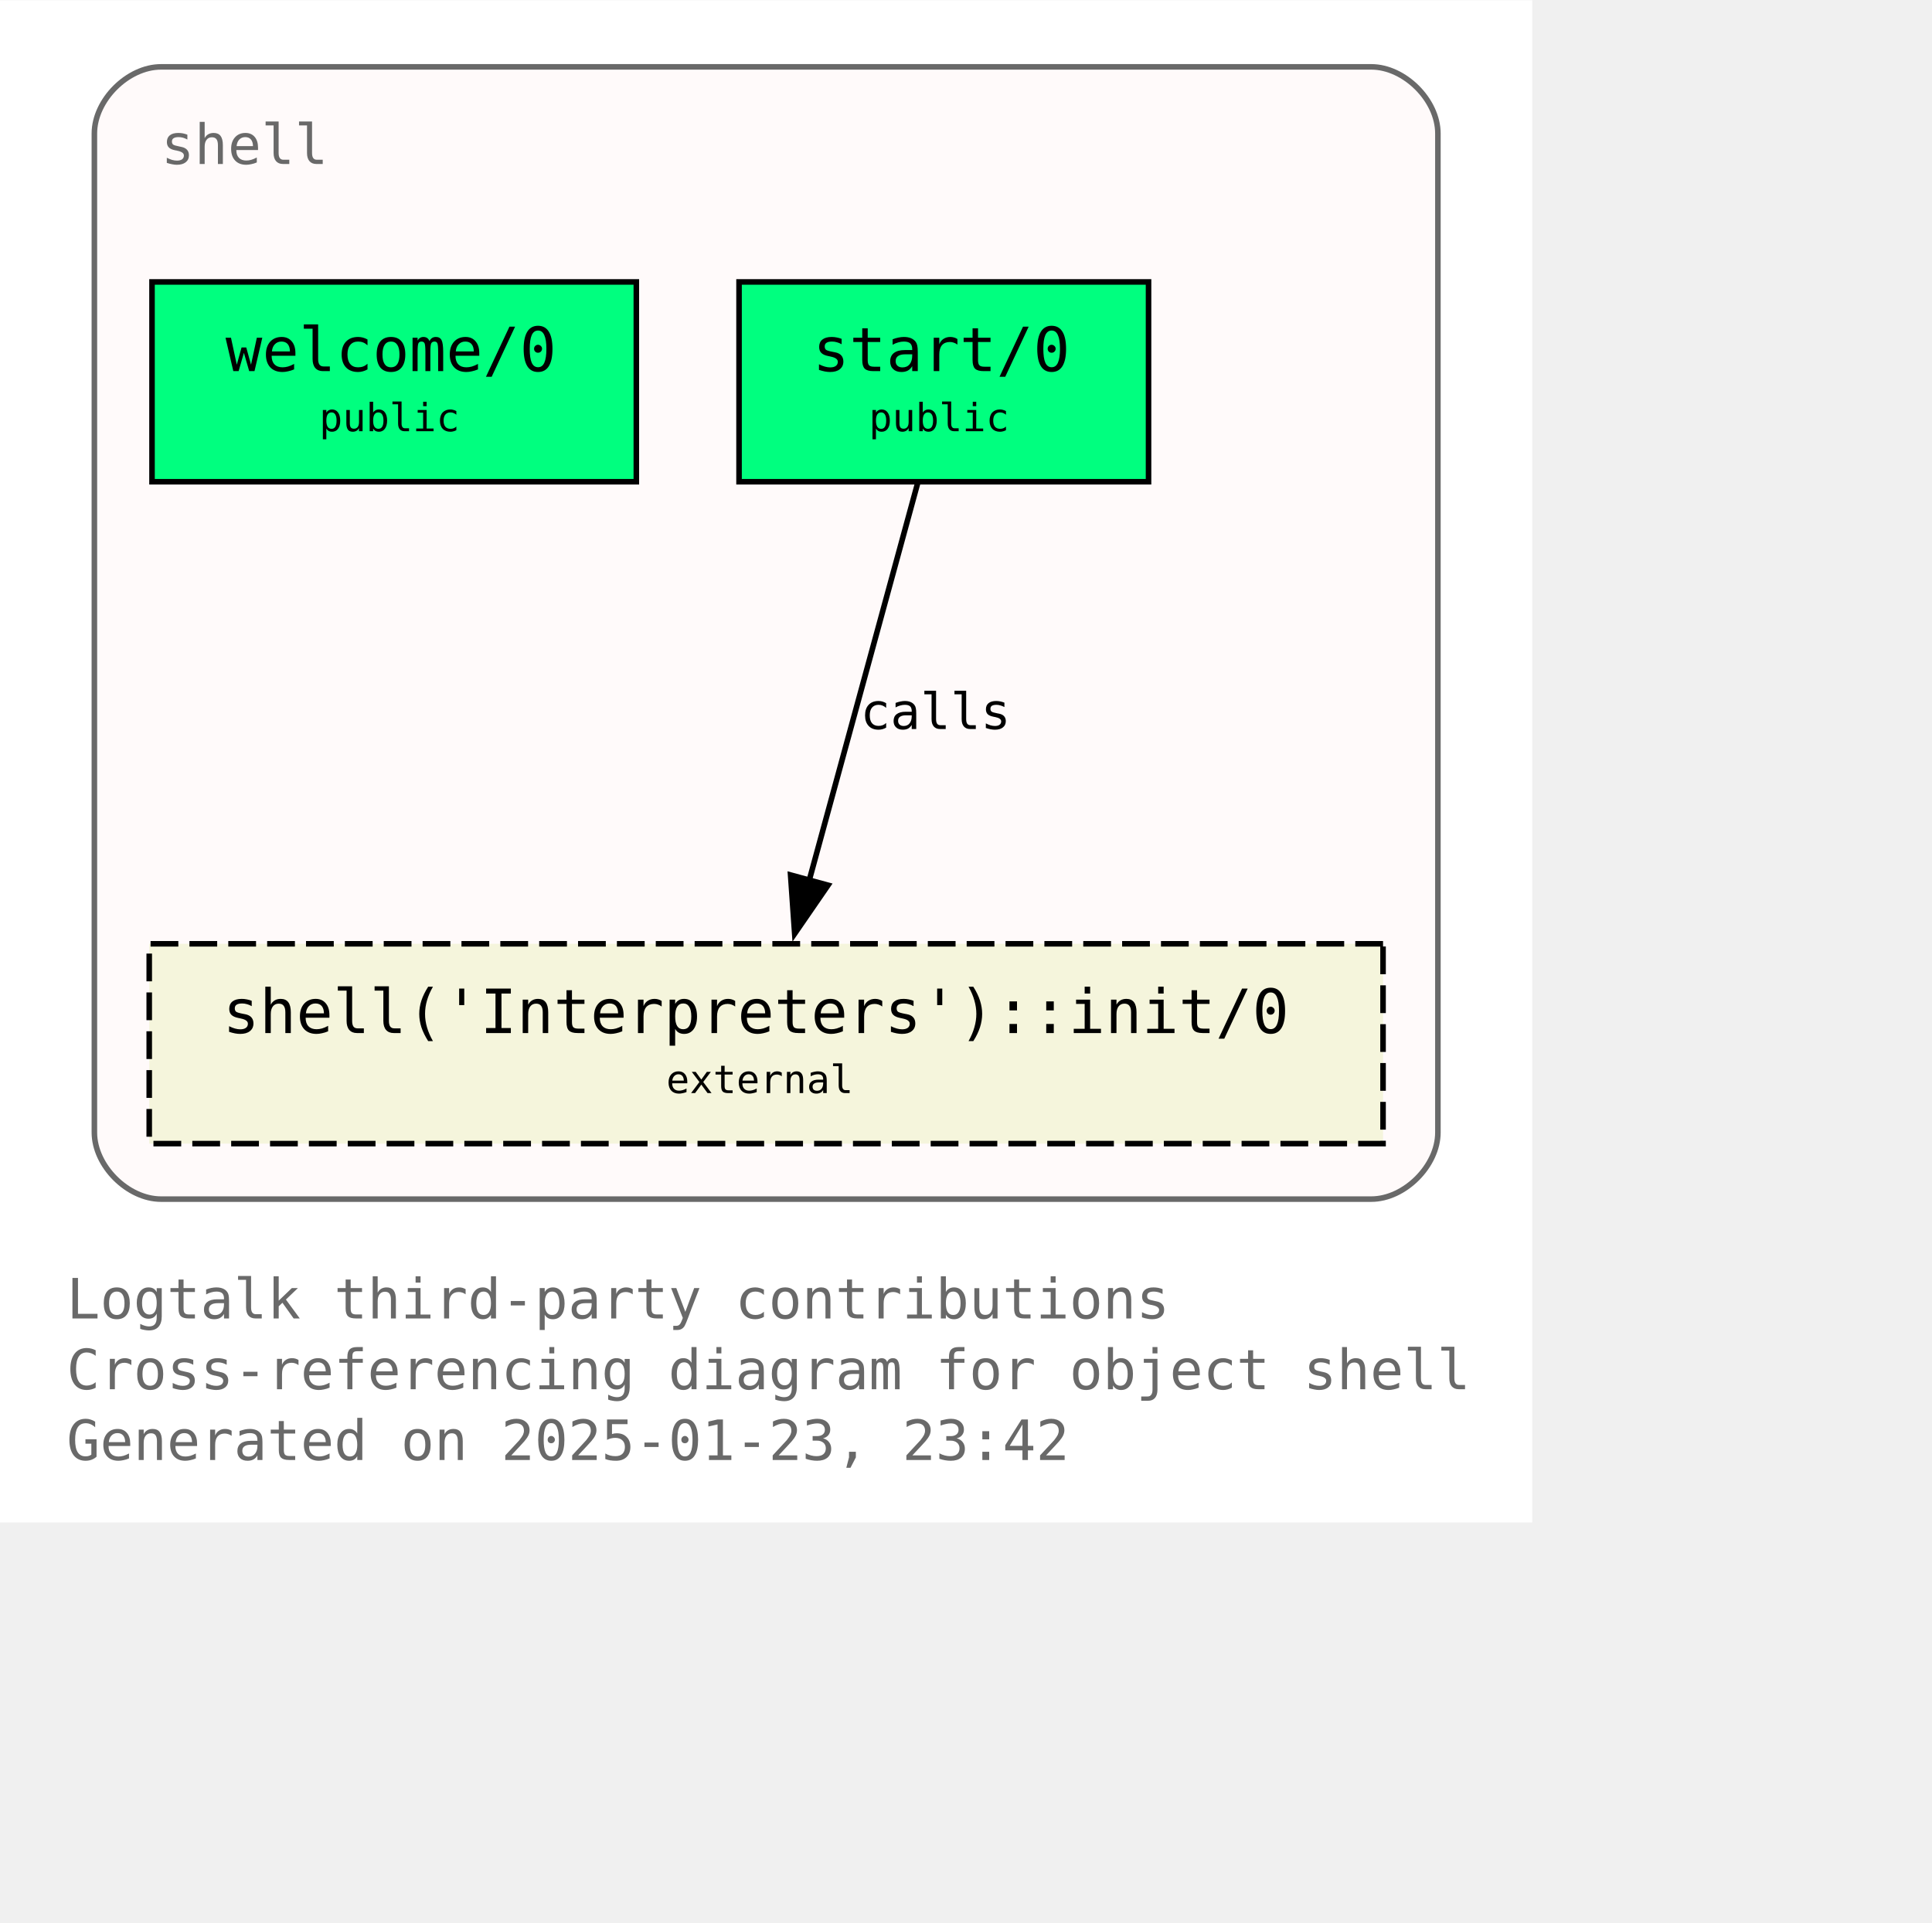
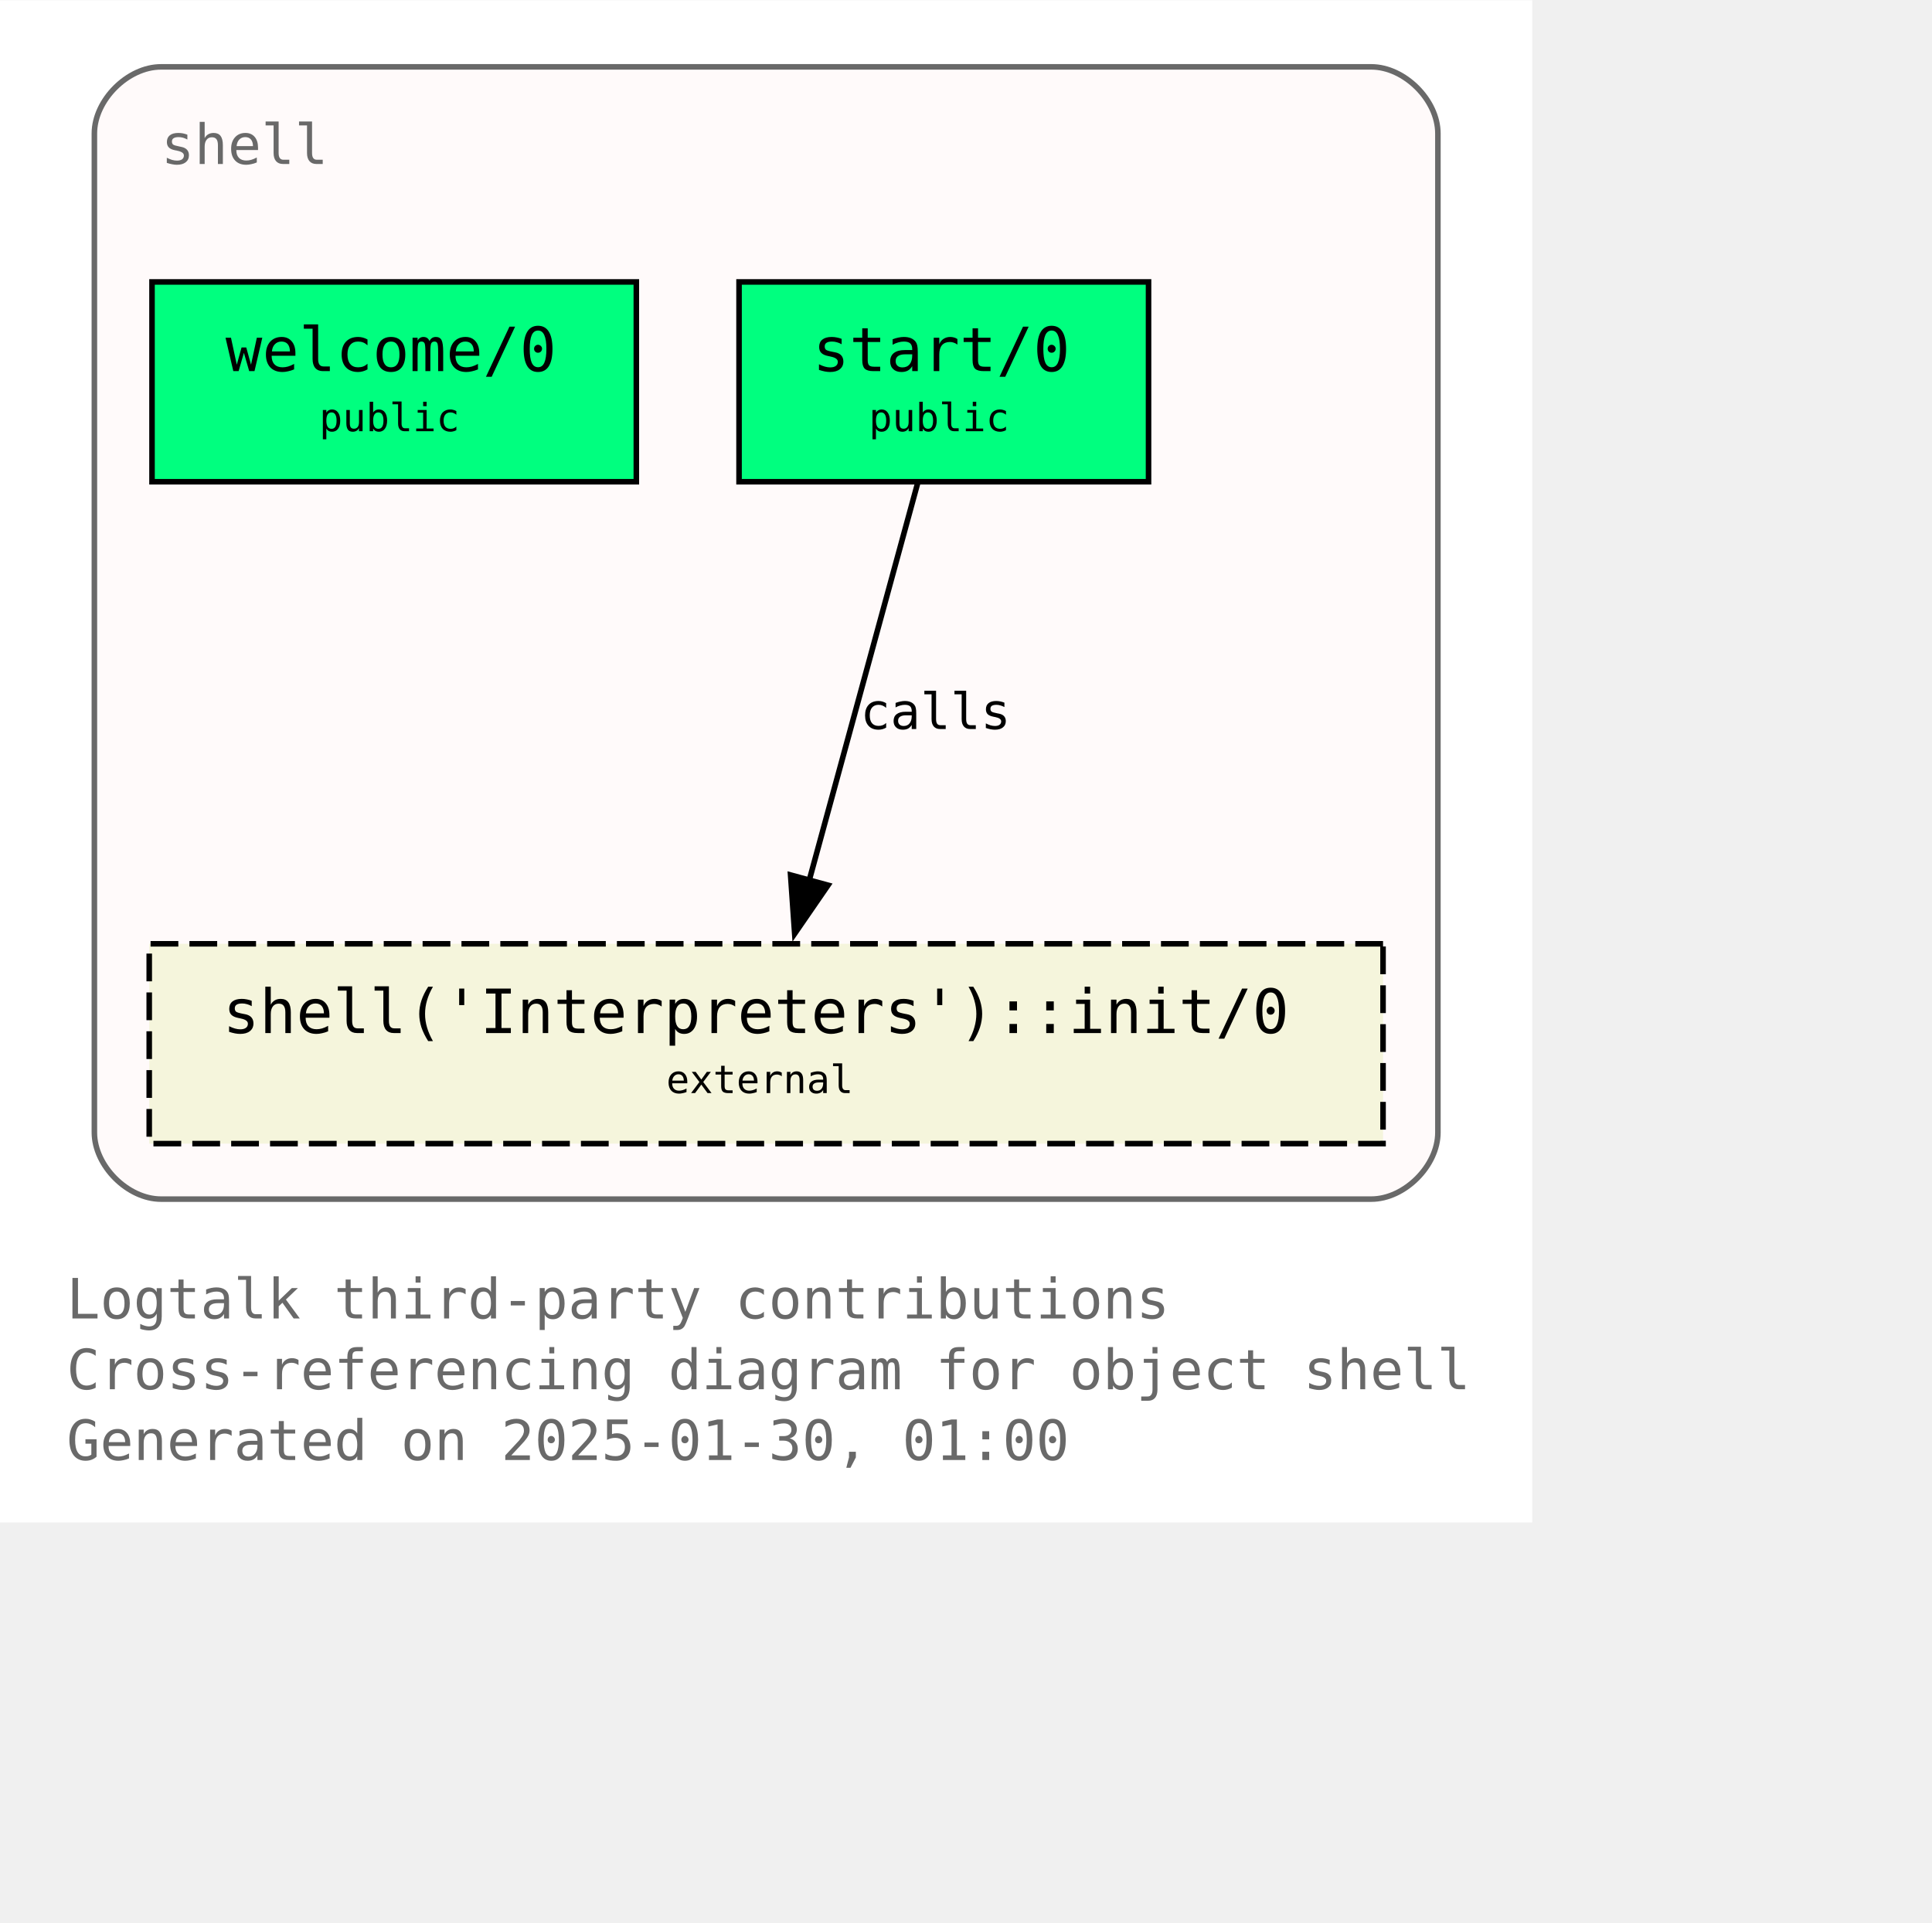
<svg xmlns="http://www.w3.org/2000/svg" xmlns:xlink="http://www.w3.org/1999/xlink" width="420pt" height="418pt" viewBox="72.00 72.00 348.00 346.25">
  <g id="graph0" class="graph" transform="scale(1 1) rotate(0) translate(76 342.25)">
    <polygon fill="white" stroke="none" points="-4,4 -4,-270.25 272,-270.25 272,4 -4,4" />
    <text text-anchor="start" x="8" y="-32.75" font-family="Monospace" font-size="10.00" fill="dimgray">Logtalk third-party contributions</text>
    <text text-anchor="start" x="8" y="-20" font-family="Monospace" font-size="10.00" fill="dimgray">Cross-referencing diagram for object shell</text>
-     <text text-anchor="start" x="8" y="-7.25" font-family="Monospace" font-size="10.00" fill="dimgray">Generated on 2025-01-23, 23:42</text>
+     <text text-anchor="start" x="8" y="-7.25" font-family="Monospace" font-size="10.00" fill="dimgray">Generated on 2025-01-30, 01:00</text>
    <g id="clust1" class="cluster">
      <g id="a_clust1">
        <a xlink:title="shell">
          <path fill="snow" stroke="dimgray" d="M25,-54.25C25,-54.25 243,-54.25 243,-54.25 249,-54.25 255,-60.25 255,-66.25 255,-66.25 255,-246.25 255,-246.25 255,-252.25 249,-258.25 243,-258.25 243,-258.25 25,-258.25 25,-258.25 19,-258.25 13,-252.25 13,-246.25 13,-246.25 13,-66.25 13,-66.25 13,-60.25 19,-54.25 25,-54.25" />
          <g id="a_clust1_0">
-             <a xlink:href="https://github.com/LogtalkDotOrg/logtalk3/tree/c6649d183315f4a0171236fa687047019068d044/contributions/verdi_neruda/shell.lgt" xlink:title="https://github.com/LogtalkDotOrg/logtalk3/tree/c6649d183315f4a0171236fa687047019068d044/contributions/verdi_neruda/shell.lgt">
+             <a xlink:href="https://github.com/LogtalkDotOrg/logtalk3/tree/c993ab36be24fb6d327b62eeee08abbcd9f45803/contributions/verdi_neruda/shell.lgt" xlink:title="https://github.com/LogtalkDotOrg/logtalk3/tree/c993ab36be24fb6d327b62eeee08abbcd9f45803/contributions/verdi_neruda/shell.lgt">
              <text text-anchor="start" x="25" y="-240.75" font-family="Monospace" font-size="10.00" fill="dimgray">shell</text>
            </a>
          </g>
        </a>
      </g>
    </g>
    <g id="node1" class="node">
      <g id="a_node1">
-         <a xlink:href="https://github.com/LogtalkDotOrg/logtalk3/tree/c6649d183315f4a0171236fa687047019068d044/contributions/verdi_neruda/shell.lgt#L346" xlink:title="https://github.com/LogtalkDotOrg/logtalk3/tree/c6649d183315f4a0171236fa687047019068d044/contributions/verdi_neruda/shell.lgt#L346">
+         <a xlink:href="https://github.com/LogtalkDotOrg/logtalk3/tree/c993ab36be24fb6d327b62eeee08abbcd9f45803/contributions/verdi_neruda/shell.lgt#L346" xlink:title="https://github.com/LogtalkDotOrg/logtalk3/tree/c993ab36be24fb6d327b62eeee08abbcd9f45803/contributions/verdi_neruda/shell.lgt#L346">
          <polygon fill="springgreen" stroke="black" points="110.62,-219.5 23.38,-219.5 23.38,-183.5 110.62,-183.5 110.62,-219.5" />
          <text text-anchor="start" x="31.38" y="-204.2" font-family="Monospace" font-size="9.00"> </text>
          <text text-anchor="start" x="36.62" y="-203.43" font-family="Monospace" font-size="11.00">welcome/0</text>
          <text text-anchor="start" x="97.38" y="-204.2" font-family="Monospace" font-size="9.00"> </text>
          <text text-anchor="start" x="31.38" y="-191.82" font-family="Monospace" font-size="9.00"> </text>
          <text text-anchor="start" x="53.5" y="-192.6" font-family="Monospace" font-size="7.00">public</text>
          <text text-anchor="start" x="97.38" y="-191.82" font-family="Monospace" font-size="9.00"> </text>
        </a>
      </g>
    </g>
    <g id="node2" class="node">
      <g id="a_node2">
-         <a xlink:href="https://github.com/LogtalkDotOrg/logtalk3/tree/c6649d183315f4a0171236fa687047019068d044/contributions/verdi_neruda/shell.lgt#L358" xlink:title="https://github.com/LogtalkDotOrg/logtalk3/tree/c6649d183315f4a0171236fa687047019068d044/contributions/verdi_neruda/shell.lgt#L358">
+         <a xlink:href="https://github.com/LogtalkDotOrg/logtalk3/tree/c993ab36be24fb6d327b62eeee08abbcd9f45803/contributions/verdi_neruda/shell.lgt#L358" xlink:title="https://github.com/LogtalkDotOrg/logtalk3/tree/c993ab36be24fb6d327b62eeee08abbcd9f45803/contributions/verdi_neruda/shell.lgt#L358">
          <polygon fill="springgreen" stroke="black" points="202.88,-219.5 129.12,-219.5 129.12,-183.5 202.88,-183.5 202.88,-219.5" />
          <text text-anchor="start" x="137.12" y="-204.2" font-family="Monospace" font-size="9.00"> </text>
          <text text-anchor="start" x="142.38" y="-203.43" font-family="Monospace" font-size="11.00">start/0</text>
          <text text-anchor="start" x="189.62" y="-204.2" font-family="Monospace" font-size="9.00"> </text>
          <text text-anchor="start" x="137.12" y="-191.82" font-family="Monospace" font-size="9.00"> </text>
          <text text-anchor="start" x="152.5" y="-192.6" font-family="Monospace" font-size="7.00">public</text>
          <text text-anchor="start" x="189.62" y="-191.82" font-family="Monospace" font-size="9.00"> </text>
        </a>
      </g>
    </g>
    <g id="node3" class="node">
      <g id="a_node3">
        <a xlink:href="https://logtalk.org/library/shell_1.html#init-0" xlink:title="https://logtalk.org/library/shell_1.html#init-0">
          <polygon fill="beige" stroke="black" stroke-dasharray="5,2" points="245.12,-100.25 22.88,-100.25 22.88,-64.25 245.12,-64.25 245.12,-100.25" />
          <text text-anchor="start" x="30.88" y="-84.95" font-family="Monospace" font-size="9.00"> </text>
          <text text-anchor="start" x="36.12" y="-84.17" font-family="Monospace" font-size="11.00">shell('Interpreters')::init/0</text>
          <text text-anchor="start" x="231.88" y="-84.95" font-family="Monospace" font-size="9.00"> </text>
          <text text-anchor="start" x="30.88" y="-72.58" font-family="Monospace" font-size="9.00"> </text>
          <text text-anchor="start" x="116" y="-73.35" font-family="Monospace" font-size="7.00">external</text>
          <text text-anchor="start" x="231.88" y="-72.58" font-family="Monospace" font-size="9.00"> </text>
        </a>
      </g>
    </g>
    <g id="edge1" class="edge">
      <g id="a_edge1">
-         <a xlink:href="https://github.com/LogtalkDotOrg/logtalk3/tree/c6649d183315f4a0171236fa687047019068d044/contributions/verdi_neruda/shell.lgt#L360" xlink:title="calls">
+         <a xlink:href="https://github.com/LogtalkDotOrg/logtalk3/tree/c993ab36be24fb6d327b62eeee08abbcd9f45803/contributions/verdi_neruda/shell.lgt#L360" xlink:title="calls">
          <path fill="none" stroke="black" d="M161.28,-183.2C156.13,-164.32 147.8,-133.81 141.7,-111.46" />
          <polygon fill="black" stroke="black" points="145.15,-110.81 139.14,-102.08 138.4,-112.65 145.15,-110.81" />
        </a>
      </g>
      <g id="a_edge1-label">
-         <a xlink:href="https://github.com/LogtalkDotOrg/logtalk3/tree/c6649d183315f4a0171236fa687047019068d044/contributions/verdi_neruda/shell.lgt#L360" xlink:title="https://github.com/LogtalkDotOrg/logtalk3/tree/c6649d183315f4a0171236fa687047019068d044/contributions/verdi_neruda/shell.lgt#L360">
+         <a xlink:href="https://github.com/LogtalkDotOrg/logtalk3/tree/c993ab36be24fb6d327b62eeee08abbcd9f45803/contributions/verdi_neruda/shell.lgt#L360" xlink:title="https://github.com/LogtalkDotOrg/logtalk3/tree/c993ab36be24fb6d327b62eeee08abbcd9f45803/contributions/verdi_neruda/shell.lgt#L360">
          <text text-anchor="start" x="150.96" y="-138.95" font-family="Monospace" font-size="9.00">calls</text>
        </a>
      </g>
    </g>
  </g>
</svg>
